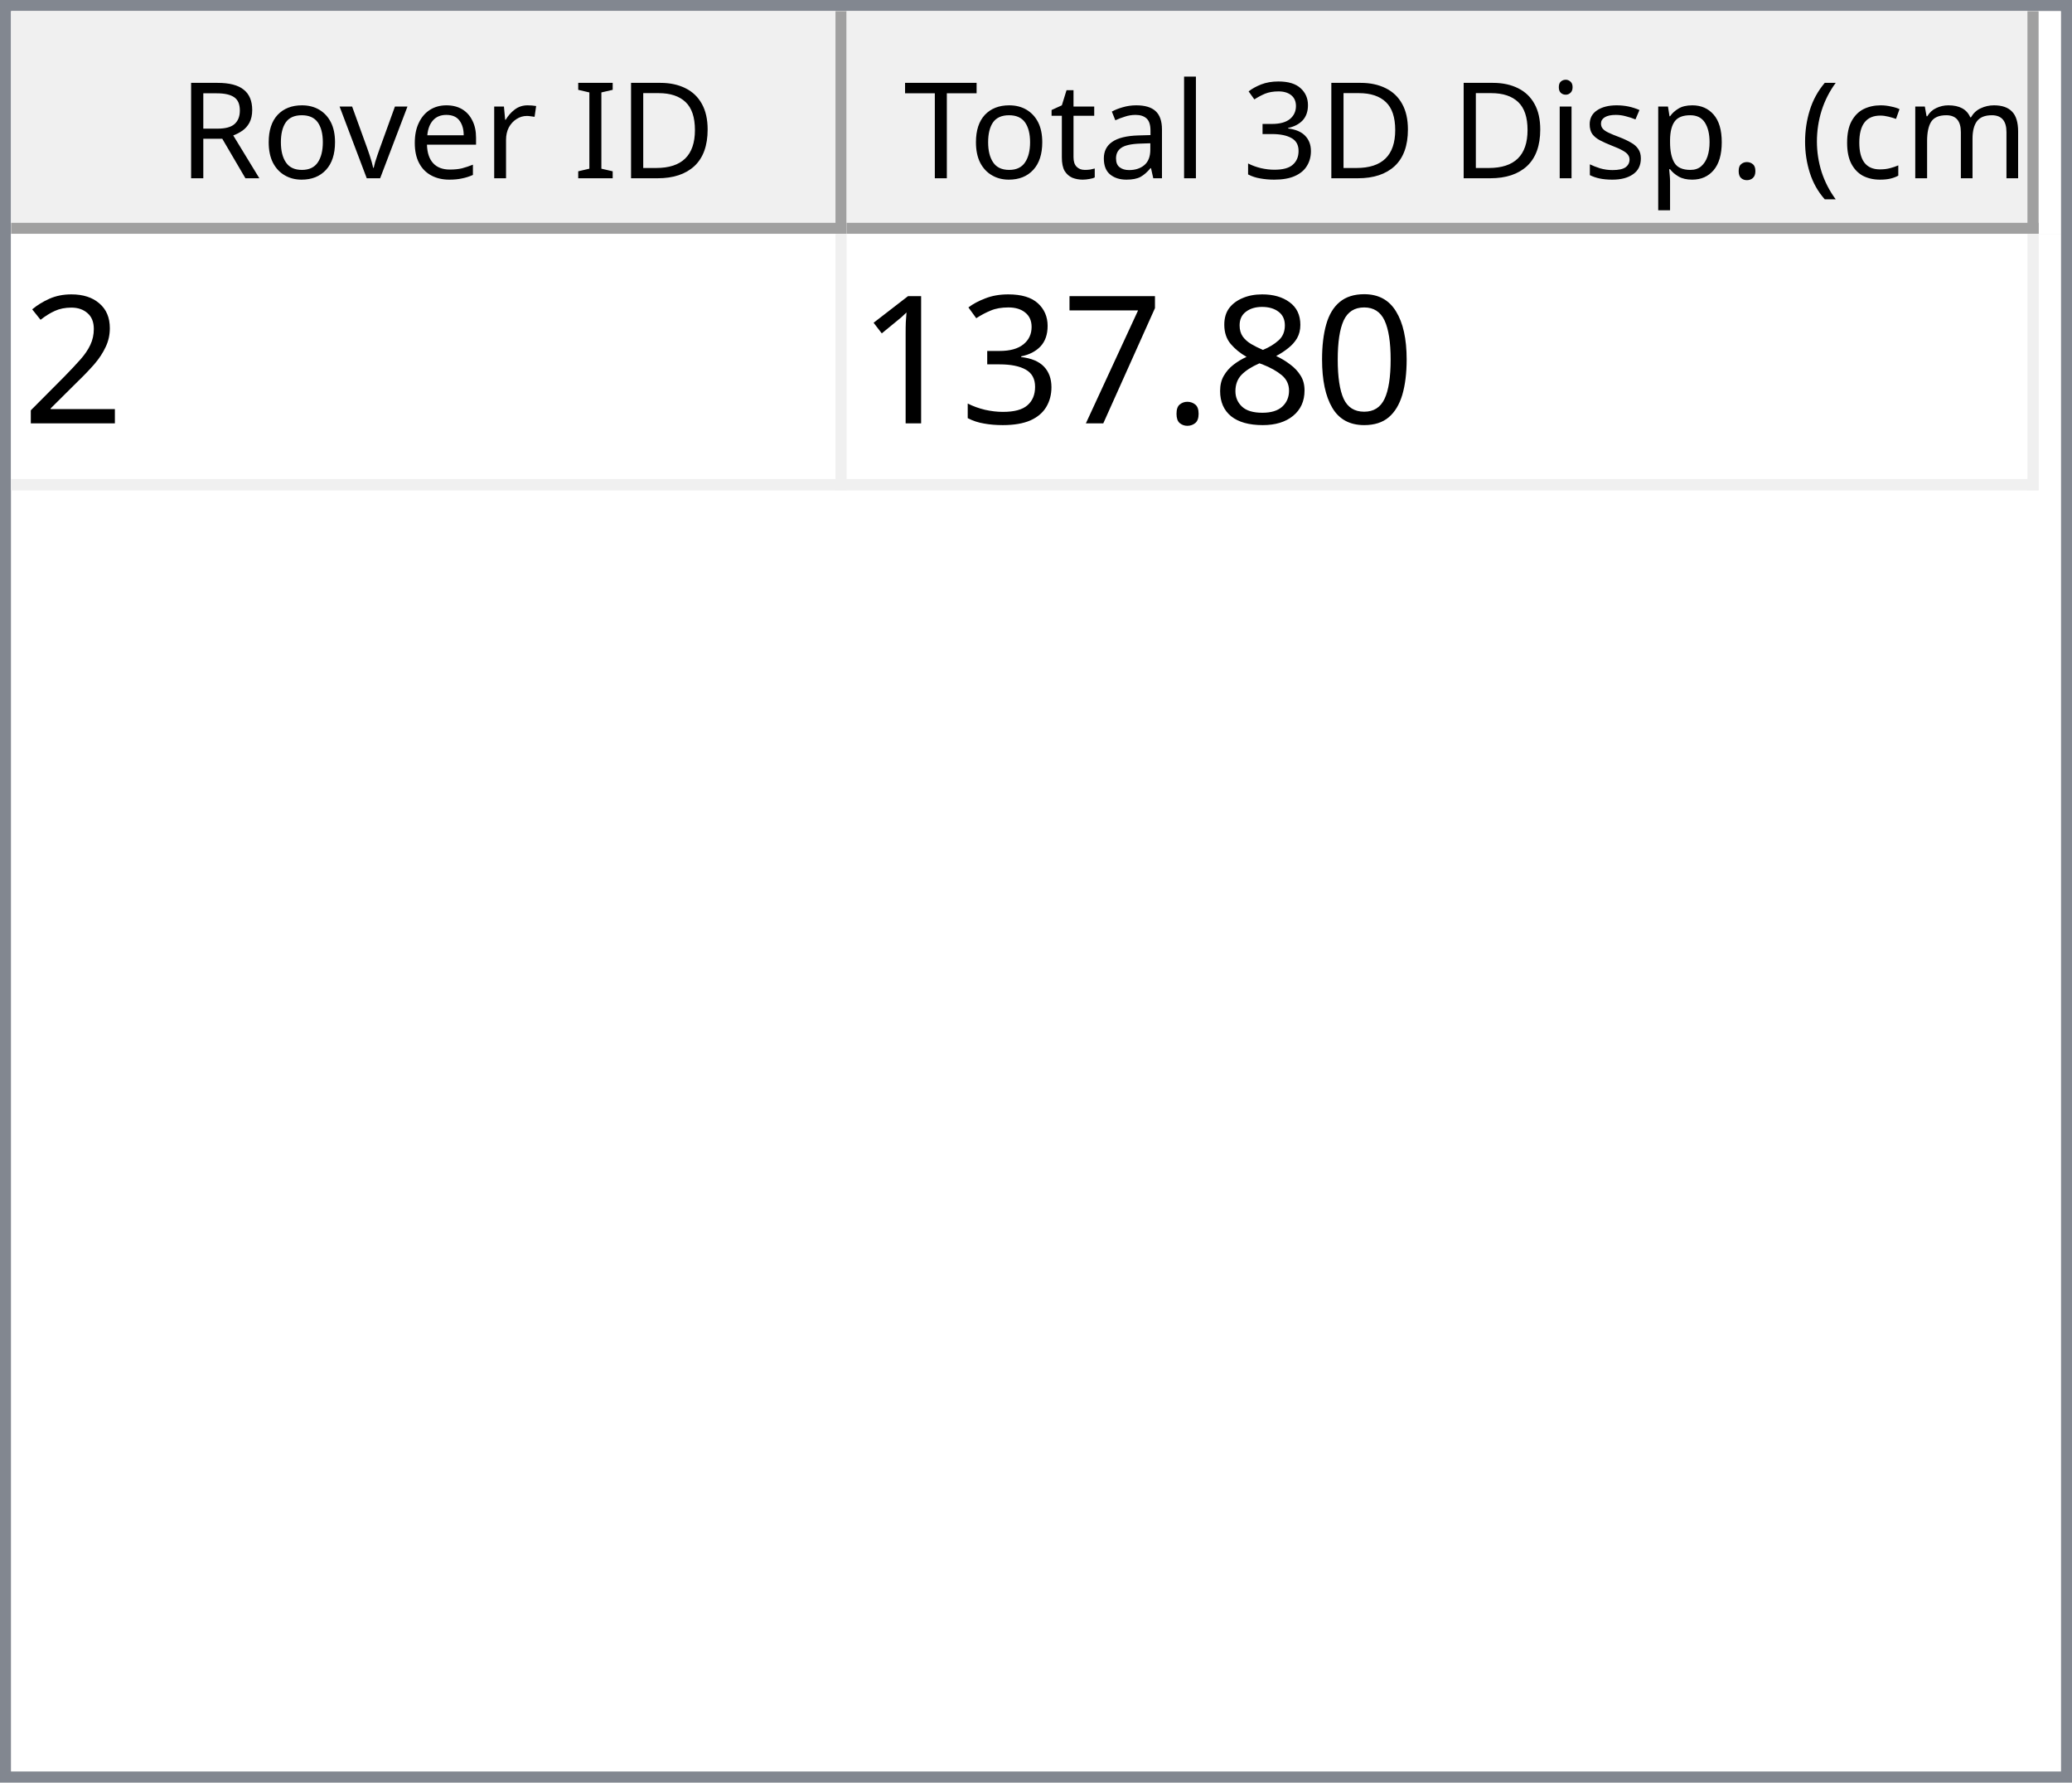
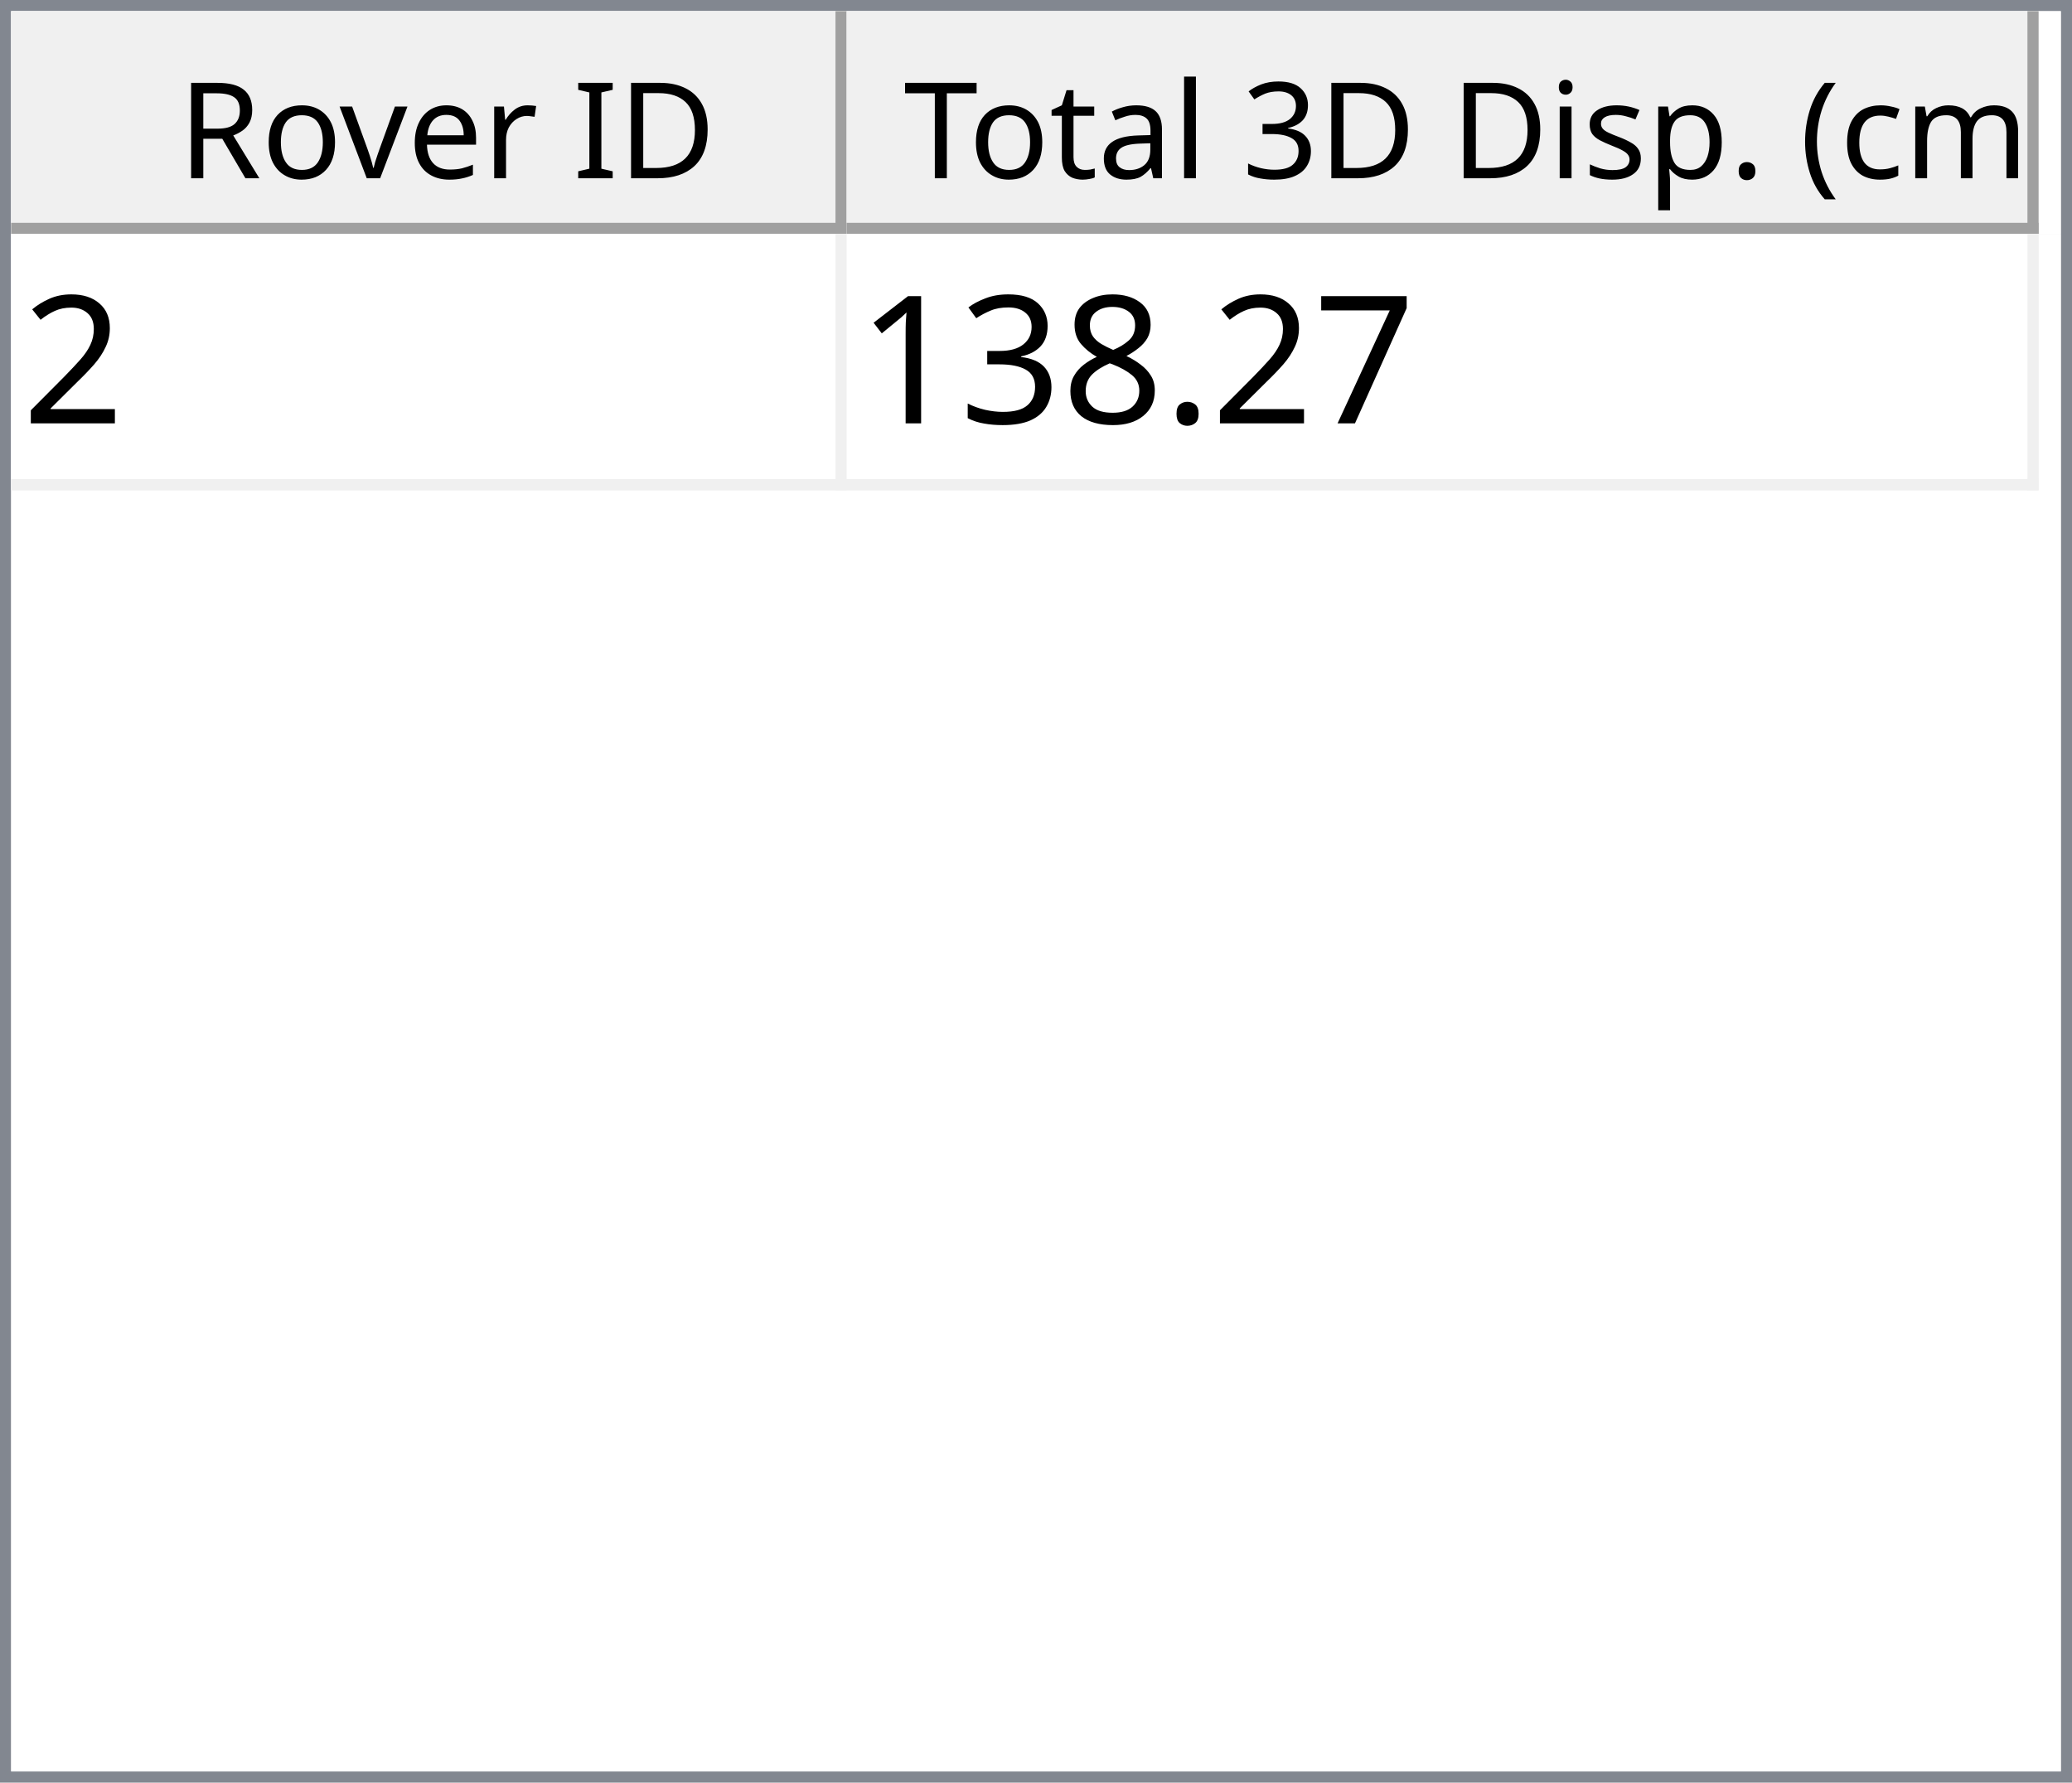
<svg xmlns="http://www.w3.org/2000/svg" style="fill-opacity:1; color-rendering:auto; color-interpolation:auto; text-rendering:auto; stroke:black; stroke-linecap:square; stroke-miterlimit:10; shape-rendering:auto; stroke-opacity:1; fill:black; stroke-dasharray:none; font-weight:normal; stroke-width:1; font-family:'Dialog'; font-style:normal; stroke-linejoin:miter; font-size:12px; stroke-dashoffset:0; image-rendering:auto;" width="186" height="160">
  <defs id="genericDefs" />
  <g>
    <defs id="defs1">
      <clipPath clipPathUnits="userSpaceOnUse" id="clipPath1">
        <path d="M0 0 L186 0 L186 160 L0 160 L0 0 Z" />
      </clipPath>
      <clipPath clipPathUnits="userSpaceOnUse" id="clipPath2">
        <path d="M0 0 L0 160 L186 160 L186 0 Z" />
      </clipPath>
      <clipPath clipPathUnits="userSpaceOnUse" id="clipPath3">
        <path d="M0 0 L0 20 L184 20 L184 0 Z" />
      </clipPath>
      <clipPath clipPathUnits="userSpaceOnUse" id="clipPath4">
        <path d="M0 0 L0 20 L75 20 L75 0 Z" />
      </clipPath>
      <clipPath clipPathUnits="userSpaceOnUse" id="clipPath5">
        <path d="M1 1 L1 19 L74 19 L74 1 Z" />
      </clipPath>
      <clipPath clipPathUnits="userSpaceOnUse" id="clipPath6">
        <path d="M0 0 L0 18 L73 18 L73 0 Z" />
      </clipPath>
      <clipPath clipPathUnits="userSpaceOnUse" id="clipPath7">
        <path d="M-0.5 -0.5 L-0.5 19.5 L74.5 19.5 L74.5 -0.5 Z" />
      </clipPath>
      <clipPath clipPathUnits="userSpaceOnUse" id="clipPath8">
        <path d="M0 0 L0 20 L107 20 L107 0 Z" />
      </clipPath>
      <clipPath clipPathUnits="userSpaceOnUse" id="clipPath9">
        <path d="M1 1 L1 19 L106 19 L106 1 Z" />
      </clipPath>
      <clipPath clipPathUnits="userSpaceOnUse" id="clipPath10">
        <path d="M0 0 L0 18 L105 18 L105 0 Z" />
      </clipPath>
      <clipPath clipPathUnits="userSpaceOnUse" id="clipPath11">
        <path d="M-0.5 -0.5 L-0.5 19.5 L106.5 19.5 L106.5 -0.5 Z" />
      </clipPath>
      <clipPath clipPathUnits="userSpaceOnUse" id="clipPath12">
        <path d="M0 0 L0 138 L184 138 L184 0 Z" />
      </clipPath>
      <clipPath clipPathUnits="userSpaceOnUse" id="clipPath13">
        <path d="M0 0 L0 23 L182 23 L182 0 Z" />
      </clipPath>
      <clipPath clipPathUnits="userSpaceOnUse" id="clipPath14">
        <path d="M-0.5 -0.5 L-0.5 22.5 L181.5 22.5 L181.5 -0.5 Z" />
      </clipPath>
      <clipPath clipPathUnits="userSpaceOnUse" id="clipPath15">
        <path d="M0 0 L0 22 L74 22 L74 0 Z" />
      </clipPath>
      <clipPath clipPathUnits="userSpaceOnUse" id="clipPath16">
        <path d="M0 0 L0 22 L106 22 L106 0 Z" />
      </clipPath>
      <font horiz-adv-x="64.551" id="font1">
        <font-face ascent="107.91" descent="25.098" units-per-em="100" style="font-style:normal; font-family:Segoe UI; font-weight:normal;" />
        <missing-glyph horiz-adv-x="64.551" d="M8.109 0 L8.109 68.266 L56.453 68.266 L56.453 0 L8.109 0 ZM15.328 7.234 L49.219 7.234 L49.219 61.031 L15.328 61.031 L15.328 7.234 Z" />
        <glyph unicode="D" horiz-adv-x="70.117" d="M9.188 0 L9.188 70.016 L28.516 70.016 Q65.531 70.016 65.531 35.891 Q65.531 19.672 55.25 9.836 Q44.969 0 27.734 0 L9.188 0 ZM17.391 62.594 L17.391 7.422 L27.828 7.422 Q41.609 7.422 49.273 14.797 Q56.938 22.172 56.938 35.688 Q56.938 62.594 28.328 62.594 L17.391 62.594 Z" />
        <glyph unicode="I" horiz-adv-x="26.611" d="M17.391 0 L9.188 0 L9.188 70.016 L17.391 70.016 L17.391 0 Z" />
        <glyph unicode=" " horiz-adv-x="27.393" d="" />
        <glyph unicode="r" horiz-adv-x="34.766" d="M34.188 41.891 Q32.078 43.5 28.125 43.5 Q23 43.5 19.555 38.672 Q16.109 33.844 16.109 25.484 L16.109 0 L8.109 0 L8.109 50 L16.109 50 L16.109 39.703 L16.312 39.703 Q18.016 44.969 21.531 47.922 Q25.047 50.875 29.391 50.875 Q32.516 50.875 34.188 50.203 L34.188 41.891 Z" />
        <glyph unicode="e" horiz-adv-x="52.295" d="M48.297 23 L12.984 23 Q13.188 14.656 17.484 10.109 Q21.781 5.562 29.297 5.562 Q37.75 5.562 44.828 11.141 L44.828 3.609 Q38.234 -1.172 27.391 -1.172 Q16.797 -1.172 10.742 5.641 Q4.688 12.453 4.688 24.812 Q4.688 36.469 11.305 43.82 Q17.922 51.172 27.734 51.172 Q37.547 51.172 42.922 44.828 Q48.297 38.484 48.297 27.203 L48.297 23 ZM40.094 29.781 Q40.047 36.719 36.75 40.578 Q33.453 44.438 27.594 44.438 Q21.922 44.438 17.969 40.383 Q14.016 36.328 13.094 29.781 L40.094 29.781 Z" />
        <glyph unicode="v" horiz-adv-x="47.9" d="M47.406 50 L27.484 0 L19.625 0 L0.688 50 L9.469 50 L22.172 13.672 Q23.578 9.672 23.922 6.688 L24.125 6.688 Q24.609 10.453 25.688 13.484 L38.969 50 L47.406 50 Z" />
        <glyph unicode="o" horiz-adv-x="58.594" d="M29 -1.172 Q17.922 -1.172 11.305 5.836 Q4.688 12.844 4.688 24.422 Q4.688 37.016 11.57 44.094 Q18.453 51.172 30.172 51.172 Q41.359 51.172 47.633 44.289 Q53.906 37.406 53.906 25.203 Q53.906 13.234 47.141 6.031 Q40.375 -1.172 29 -1.172 ZM29.594 44.438 Q21.875 44.438 17.383 39.188 Q12.891 33.938 12.891 24.703 Q12.891 15.828 17.43 10.695 Q21.969 5.562 29.594 5.562 Q37.359 5.562 41.531 10.594 Q45.703 15.625 45.703 24.906 Q45.703 34.281 41.531 39.359 Q37.359 44.438 29.594 44.438 Z" />
        <glyph unicode="R" horiz-adv-x="59.814" d="M59.375 0 L49.609 0 L37.891 19.625 Q36.281 22.359 34.766 24.289 Q33.25 26.219 31.664 27.438 Q30.078 28.656 28.25 29.219 Q26.422 29.781 24.125 29.781 L17.391 29.781 L17.391 0 L9.188 0 L9.188 70.016 L30.078 70.016 Q34.672 70.016 38.555 68.867 Q42.438 67.719 45.289 65.375 Q48.141 63.031 49.758 59.547 Q51.375 56.062 51.375 51.375 Q51.375 47.703 50.273 44.656 Q49.172 41.609 47.148 39.211 Q45.125 36.812 42.266 35.133 Q39.406 33.453 35.844 32.516 L35.844 32.328 Q37.594 31.547 38.891 30.547 Q40.188 29.547 41.359 28.18 Q42.531 26.812 43.68 25.078 Q44.828 23.344 46.234 21.047 L59.375 0 ZM17.391 62.594 L17.391 37.203 L28.516 37.203 Q31.594 37.203 34.203 38.133 Q36.812 39.062 38.719 40.797 Q40.625 42.531 41.703 45.047 Q42.781 47.562 42.781 50.688 Q42.781 56.297 39.141 59.445 Q35.5 62.594 28.609 62.594 L17.391 62.594 Z" />
        <glyph unicode=")" horiz-adv-x="30.176" d="M8.297 -15.922 L1.172 -15.922 Q16.406 2.344 16.406 26.812 Q16.406 51.469 1.078 70.016 L8.297 70.016 Q23.531 52.156 23.531 26.703 Q23.531 1.375 8.297 -15.922 Z" />
        <glyph unicode="m" horiz-adv-x="86.133" d="M79.109 0 L71.094 0 L71.094 28.719 Q71.094 37.016 68.531 40.727 Q65.969 44.438 59.906 44.438 Q54.781 44.438 51.195 39.75 Q47.609 35.062 47.609 28.516 L47.609 0 L39.594 0 L39.594 29.688 Q39.594 44.438 28.219 44.438 Q22.953 44.438 19.531 40.016 Q16.109 35.594 16.109 28.516 L16.109 0 L8.109 0 L8.109 50 L16.109 50 L16.109 42.094 L16.312 42.094 Q21.625 51.172 31.844 51.172 Q36.969 51.172 40.773 48.312 Q44.578 45.453 46 40.828 Q51.562 51.172 62.594 51.172 Q79.109 51.172 79.109 30.812 L79.109 0 Z" />
        <glyph unicode="c" horiz-adv-x="46.191" d="M42.188 2.297 Q36.422 -1.172 28.516 -1.172 Q17.828 -1.172 11.258 5.789 Q4.688 12.75 4.688 23.828 Q4.688 36.188 11.766 43.68 Q18.844 51.172 30.672 51.172 Q37.25 51.172 42.281 48.734 L42.281 40.531 Q36.719 44.438 30.375 44.438 Q22.703 44.438 17.797 38.945 Q12.891 33.453 12.891 24.516 Q12.891 15.719 17.508 10.641 Q22.125 5.562 29.891 5.562 Q36.422 5.562 42.188 9.906 L42.188 2.297 Z" />
        <glyph unicode="(" horiz-adv-x="30.176" d="M29.109 -15.922 L21.969 -15.922 Q6.844 1.375 6.844 26.703 Q6.844 52.156 21.969 70.016 L29.203 70.016 Q13.875 51.469 13.875 26.812 Q13.875 2.344 29.109 -15.922 Z" />
        <glyph unicode="." horiz-adv-x="21.68" d="M10.891 -1.078 Q8.641 -1.078 7.055 0.539 Q5.469 2.156 5.469 4.391 Q5.469 6.641 7.055 8.273 Q8.641 9.906 10.891 9.906 Q13.188 9.906 14.797 8.273 Q16.406 6.641 16.406 4.391 Q16.406 2.156 14.797 0.539 Q13.188 -1.078 10.891 -1.078 Z" />
        <glyph unicode="p" horiz-adv-x="58.789" d="M16.312 7.234 L16.109 7.234 L16.109 -23 L8.109 -23 L8.109 50 L16.109 50 L16.109 41.219 L16.312 41.219 Q22.219 51.172 33.594 51.172 Q43.266 51.172 48.688 44.461 Q54.109 37.75 54.109 26.469 Q54.109 13.922 48 6.375 Q41.891 -1.172 31.297 -1.172 Q21.578 -1.172 16.312 7.234 ZM16.109 27.391 L16.109 20.406 Q16.109 14.203 20.141 9.883 Q24.172 5.562 30.375 5.562 Q37.641 5.562 41.773 11.133 Q45.906 16.703 45.906 26.609 Q45.906 34.969 42.047 39.703 Q38.188 44.438 31.594 44.438 Q24.609 44.438 20.359 39.578 Q16.109 34.719 16.109 27.391 Z" />
        <glyph unicode="s" horiz-adv-x="42.432" d="M5.078 1.812 L5.078 10.406 Q11.625 5.562 19.484 5.562 Q30.031 5.562 30.031 12.594 Q30.031 14.594 29.125 15.992 Q28.219 17.391 26.68 18.461 Q25.141 19.531 23.07 20.383 Q21 21.234 18.609 22.172 Q15.281 23.484 12.766 24.828 Q10.25 26.172 8.57 27.859 Q6.891 29.547 6.031 31.695 Q5.172 33.844 5.172 36.719 Q5.172 40.234 6.789 42.945 Q8.406 45.656 11.086 47.484 Q13.766 49.312 17.211 50.242 Q20.656 51.172 24.312 51.172 Q30.812 51.172 35.938 48.922 L35.938 40.828 Q30.422 44.438 23.25 44.438 Q21 44.438 19.195 43.922 Q17.391 43.406 16.094 42.477 Q14.797 41.547 14.086 40.258 Q13.375 38.969 13.375 37.406 Q13.375 35.453 14.086 34.133 Q14.797 32.812 16.164 31.789 Q17.531 30.766 19.484 29.938 Q21.438 29.109 23.922 28.125 Q27.25 26.859 29.883 25.516 Q32.516 24.172 34.375 22.484 Q36.234 20.797 37.234 18.602 Q38.234 16.406 38.234 13.375 Q38.234 9.672 36.602 6.938 Q34.969 4.203 32.234 2.398 Q29.5 0.594 25.93 -0.289 Q22.359 -1.172 18.453 -1.172 Q10.75 -1.172 5.078 1.812 Z" />
        <glyph unicode="i" horiz-adv-x="24.219" d="M12.203 62.703 Q10.062 62.703 8.547 64.164 Q7.031 65.625 7.031 67.875 Q7.031 70.125 8.547 71.609 Q10.062 73.094 12.203 73.094 Q14.406 73.094 15.945 71.609 Q17.484 70.125 17.484 67.875 Q17.484 65.719 15.945 64.211 Q14.406 62.703 12.203 62.703 ZM16.109 0 L8.109 0 L8.109 50 L16.109 50 L16.109 0 Z" />
        <glyph unicode="3" horiz-adv-x="53.906" d="M46.531 19.828 Q46.531 15.094 44.75 11.211 Q42.969 7.328 39.719 4.57 Q36.469 1.812 31.93 0.297 Q27.391 -1.219 21.922 -1.219 Q11.922 -1.219 6 2.594 L6 11.188 Q13.094 5.609 22.219 5.609 Q25.875 5.609 28.828 6.539 Q31.781 7.469 33.906 9.227 Q36.031 10.984 37.18 13.477 Q38.328 15.969 38.328 19.094 Q38.328 32.812 18.797 32.812 L12.984 32.812 L12.984 39.594 L18.5 39.594 Q35.797 39.594 35.797 52.484 Q35.797 64.406 22.609 64.406 Q15.188 64.406 8.688 59.422 L8.688 67.188 Q15.375 71.188 24.609 71.188 Q29 71.188 32.57 69.969 Q36.141 68.75 38.68 66.555 Q41.219 64.359 42.609 61.281 Q44 58.203 44 54.5 Q44 40.672 30.031 36.719 L30.031 36.531 Q33.594 36.141 36.625 34.797 Q39.656 33.453 41.852 31.305 Q44.047 29.156 45.289 26.25 Q46.531 23.344 46.531 19.828 Z" />
        <glyph unicode="l" horiz-adv-x="24.219" d="M16.109 0 L8.109 0 L8.109 74.031 L16.109 74.031 L16.109 0 Z" />
        <glyph unicode="a" horiz-adv-x="50.879" d="M43.891 0 L35.891 0 L35.891 7.812 L35.688 7.812 Q30.469 -1.172 20.312 -1.172 Q12.844 -1.172 8.617 2.781 Q4.391 6.734 4.391 13.281 Q4.391 27.297 20.906 29.594 L35.891 31.688 Q35.891 44.438 25.594 44.438 Q16.547 44.438 9.281 38.281 L9.281 46.484 Q16.656 51.172 26.266 51.172 Q43.891 51.172 43.891 32.516 L43.891 0 ZM35.891 25.297 L23.828 23.641 Q18.266 22.859 15.43 20.875 Q12.594 18.891 12.594 13.875 Q12.594 10.203 15.211 7.883 Q17.828 5.562 22.172 5.562 Q28.125 5.562 32.008 9.742 Q35.891 13.922 35.891 20.312 L35.891 25.297 Z" />
        <glyph unicode="t" horiz-adv-x="33.887" d="M31.297 0.484 Q28.469 -1.078 23.828 -1.078 Q10.688 -1.078 10.688 13.578 L10.688 43.172 L2.094 43.172 L2.094 50 L10.688 50 L10.688 62.203 L18.703 64.797 L18.703 50 L31.297 50 L31.297 43.172 L18.703 43.172 L18.703 14.984 Q18.703 9.969 20.414 7.82 Q22.125 5.672 26.078 5.672 Q29.109 5.672 31.297 7.328 L31.297 0.484 Z" />
        <glyph unicode="T" horiz-adv-x="52.393" d="M50.594 62.594 L30.375 62.594 L30.375 0 L22.172 0 L22.172 62.594 L2 62.594 L2 70.016 L50.594 70.016 L50.594 62.594 Z" />
      </font>
      <font horiz-adv-x="75.0" id="font2">
        <font-face ascent="100.537" descent="21.973" units-per-em="100" style="font-style:normal; font-family:sans-serif; font-weight:normal;" />
        <missing-glyph horiz-adv-x="75.0" d="M12.5 0 L12.5 62.5 L62.5 62.5 L62.5 0 L12.5 0 ZM14.062 1.562 L60.938 1.562 L60.938 60.938 L14.062 60.938 L14.062 1.562 Z" />
        <glyph unicode="2" horiz-adv-x="55.615" d="M50.344 8.453 L50.344 0 L3.031 0 Q2.938 3.172 4.047 6.109 Q5.859 10.938 9.836 15.625 Q13.812 20.312 21.344 26.469 Q33.016 36.031 37.117 41.625 Q41.219 47.219 41.219 52.203 Q41.219 57.422 37.477 61.008 Q33.734 64.594 27.734 64.594 Q21.391 64.594 17.578 60.789 Q13.766 56.984 13.719 50.25 L4.688 51.172 Q5.609 61.281 11.664 66.578 Q17.719 71.875 27.938 71.875 Q38.234 71.875 44.242 66.164 Q50.25 60.453 50.25 52 Q50.25 47.703 48.492 43.555 Q46.734 39.406 42.656 34.812 Q38.578 30.219 29.109 22.219 Q21.188 15.578 18.945 13.211 Q16.703 10.844 15.234 8.453 L50.344 8.453 Z" />
-         <glyph unicode="0" horiz-adv-x="55.615" d="M4.156 35.297 Q4.156 48 6.766 55.742 Q9.375 63.484 14.523 67.68 Q19.672 71.875 27.484 71.875 Q33.25 71.875 37.594 69.555 Q41.938 67.234 44.773 62.867 Q47.609 58.5 49.219 52.227 Q50.828 45.953 50.828 35.297 Q50.828 22.703 48.242 14.969 Q45.656 7.234 40.508 3.008 Q35.359 -1.219 27.484 -1.219 Q17.141 -1.219 11.234 6.203 Q4.156 15.141 4.156 35.297 ZM13.188 35.297 Q13.188 17.672 17.312 11.836 Q21.438 6 27.484 6 Q33.547 6 37.672 11.859 Q41.797 17.719 41.797 35.297 Q41.797 52.984 37.672 58.789 Q33.547 64.594 27.391 64.594 Q21.344 64.594 17.719 59.469 Q13.188 52.938 13.188 35.297 Z" />
+         <glyph unicode="7" horiz-adv-x="55.615" d="M4.734 62.203 L4.734 70.656 L51.078 70.656 L51.078 63.812 Q44.234 56.547 37.523 44.484 Q30.812 32.422 27.156 19.672 Q24.516 10.688 23.781 0 L14.75 0 Q14.891 8.453 18.062 20.414 Q21.234 32.375 27.172 43.484 Q33.109 54.594 39.797 62.203 L4.734 62.203 Z" />
+         <glyph unicode="." horiz-adv-x="27.783" d="M9.078 0 L9.078 10.016 L19.094 10.016 L19.094 0 L9.078 0 Z" />
        <glyph unicode="8" horiz-adv-x="55.615" d="M17.672 38.812 Q12.203 40.828 9.57 44.539 Q6.938 48.25 6.938 53.422 Q6.938 61.234 12.555 66.555 Q18.172 71.875 27.484 71.875 Q36.859 71.875 42.578 66.43 Q48.297 60.984 48.297 53.172 Q48.297 48.188 45.68 44.508 Q43.062 40.828 37.75 38.812 Q44.344 36.672 47.781 31.883 Q51.219 27.094 51.219 20.453 Q51.219 11.281 44.727 5.031 Q38.234 -1.219 27.641 -1.219 Q17.047 -1.219 10.547 5.055 Q4.047 11.328 4.047 20.703 Q4.047 27.688 7.594 32.398 Q11.141 37.109 17.672 38.812 ZM15.922 53.719 Q15.922 48.641 19.195 45.414 Q22.469 42.188 27.688 42.188 Q32.766 42.188 36.016 45.383 Q39.266 48.578 39.266 53.219 Q39.266 58.062 35.914 61.359 Q32.562 64.656 27.594 64.656 Q22.562 64.656 19.242 61.43 Q15.922 58.203 15.922 53.719 ZM13.094 20.656 Q13.094 16.891 14.875 13.375 Q16.656 9.859 20.172 7.93 Q23.688 6 27.734 6 Q34.031 6 38.133 10.055 Q42.234 14.109 42.234 20.359 Q42.234 26.703 38.016 30.859 Q33.797 35.016 27.438 35.016 Q21.234 35.016 17.164 30.914 Q13.094 26.812 13.094 20.656 Z" />
-         <glyph unicode="." horiz-adv-x="27.783" d="M9.078 0 L9.078 10.016 L19.094 10.016 L19.094 0 L9.078 0 Z" />
-         <glyph unicode="7" horiz-adv-x="55.615" d="M4.734 62.203 L4.734 70.656 L51.078 70.656 L51.078 63.812 Q44.234 56.547 37.523 44.484 Q30.812 32.422 27.156 19.672 Q24.516 10.688 23.781 0 L14.75 0 Q14.891 8.453 18.062 20.414 Q21.234 32.375 27.172 43.484 Q33.109 54.594 39.797 62.203 L4.734 62.203 Z" />
        <glyph unicode="3" horiz-adv-x="55.615" d="M4.203 18.891 L12.984 20.062 Q14.5 12.594 18.141 9.297 Q21.781 6 27 6 Q33.203 6 37.477 10.297 Q41.75 14.594 41.75 20.953 Q41.75 27 37.797 30.93 Q33.844 34.859 27.734 34.859 Q25.25 34.859 21.531 33.891 L22.516 41.609 Q23.391 41.5 23.922 41.5 Q29.547 41.5 34.039 44.43 Q38.531 47.359 38.531 53.469 Q38.531 58.297 35.258 61.477 Q31.984 64.656 26.812 64.656 Q21.688 64.656 18.266 61.43 Q14.844 58.203 13.875 51.766 L5.078 53.328 Q6.688 62.156 12.398 67.016 Q18.109 71.875 26.609 71.875 Q32.469 71.875 37.398 69.359 Q42.328 66.844 44.945 62.5 Q47.562 58.156 47.562 53.266 Q47.562 48.641 45.07 44.828 Q42.578 41.016 37.703 38.766 Q44.047 37.312 47.562 32.695 Q51.078 28.078 51.078 21.141 Q51.078 11.766 44.242 5.25 Q37.406 -1.266 26.953 -1.266 Q17.531 -1.266 11.305 4.352 Q5.078 9.969 4.203 18.891 Z" />
        <glyph unicode="1" horiz-adv-x="55.615" d="M37.25 0 L28.469 0 L28.469 56 Q25.297 52.984 20.141 49.953 Q14.984 46.922 10.891 45.406 L10.891 53.906 Q18.266 57.375 23.781 62.305 Q29.297 67.234 31.594 71.875 L37.25 71.875 L37.25 0 Z" />
      </font>
    </defs>
    <g style="fill:white; stroke:white;">
      <rect x="0" y="0" width="186" style="clip-path:url(#clipPath1); stroke:none;" height="160" />
    </g>
    <g style="fill:white; text-rendering:optimizeSpeed; color-rendering:optimizeSpeed; image-rendering:optimizeSpeed; shape-rendering:crispEdges; stroke:white; color-interpolation:sRGB;">
      <rect x="0" width="186" height="160" y="0" style="stroke:none;" />
      <path style="stroke:none;" d="M0 160 L186 160 L186 0 L0 0 Z" />
    </g>
    <g style="fill:rgb(240,240,240); font-family:'Segoe UI'; stroke:rgb(240,240,240);">
      <rect x="0" y="0" width="186" style="clip-path:url(#clipPath2); stroke:none;" height="160" />
    </g>
    <g style="fill:rgb(130,135,144); font-family:'Segoe UI'; stroke:rgb(130,135,144);">
      <path d="M0 0 L186 0 L186 160 L0 160 L0 0 ZM1 1 L185 1 L185 159 L1 159 L1 1 Z" style="fill-rule:evenodd; clip-path:url(#clipPath2); stroke:none;" />
    </g>
    <g style="fill:white; font-family:'Segoe UI'; stroke:white;" transform="translate(1,1)">
      <rect x="0" y="0" width="184" style="clip-path:url(#clipPath3); stroke:none;" height="20" />
    </g>
    <g style="fill:rgb(240,240,240); font-family:'Segoe UI'; stroke:rgb(240,240,240);" transform="translate(1,1)">
      <rect x="0" y="0" width="75" style="clip-path:url(#clipPath4); stroke:none;" height="20" />
    </g>
    <g style="font-family:'Segoe UI';" transform="translate(2,2)">
      <text x="14" xml:space="preserve" y="14" style="clip-path:url(#clipPath6); stroke:none;">Rover ID</text>
    </g>
    <g style="fill:rgb(160,160,160); font-family:'Segoe UI'; stroke:rgb(160,160,160); stroke-linejoin:bevel;" transform="translate(1.5,1.5)">
      <line x1="74" x2="74" y1="0" style="fill:none; clip-path:url(#clipPath7);" y2="19" />
    </g>
    <g style="fill:rgb(160,160,160); font-family:'Segoe UI'; stroke:rgb(160,160,160); stroke-linejoin:bevel;" transform="matrix(1,0,0,1,1,1) translate(0.5,0.5)">
      <line x1="0" x2="74" y1="19" style="fill:none; clip-path:url(#clipPath7);" y2="19" />
    </g>
    <g style="fill:rgb(240,240,240); font-family:'Segoe UI'; stroke:rgb(240,240,240);" transform="translate(76,1)">
      <rect x="0" y="0" width="107" style="clip-path:url(#clipPath8); stroke:none;" height="20" />
    </g>
    <g style="font-family:'Segoe UI';" transform="translate(77,2)">
      <text x="1" xml:space="preserve" y="14" style="clip-path:url(#clipPath10); stroke:none;"> Total 3D Disp. (cm)</text>
    </g>
    <g style="fill:rgb(160,160,160); font-family:'Segoe UI'; stroke:rgb(160,160,160); stroke-linejoin:bevel;" transform="translate(76.5,1.5)">
      <line x1="106" x2="106" y1="0" style="fill:none; clip-path:url(#clipPath11);" y2="19" />
    </g>
    <g style="fill:rgb(160,160,160); font-family:'Segoe UI'; stroke:rgb(160,160,160); stroke-linejoin:bevel;" transform="matrix(1,0,0,1,76,1) translate(0.5,0.5)">
      <line x1="0" x2="106" y1="19" style="fill:none; clip-path:url(#clipPath11);" y2="19" />
    </g>
    <g style="fill:white; font-family:'Segoe UI'; stroke:white;" transform="translate(1,21)">
      <rect x="0" y="0" width="184" style="clip-path:url(#clipPath12); stroke:none;" height="138" />
    </g>
    <g style="fill:rgb(240,240,240); font-size:16px; font-family:sans-serif; stroke:rgb(240,240,240);" transform="translate(1,21)">
      <rect x="0" y="0" width="182" style="clip-path:url(#clipPath13); stroke:none;" height="23" />
      <line transform="translate(0.5,0.5)" x1="0" x2="181" y1="22" style="clip-path:url(#clipPath14); fill:none; stroke-linejoin:bevel;" y2="22" />
    </g>
    <g transform="matrix(1,0,0,1,1,21) translate(0.5,0.5)" style="fill:rgb(240,240,240); font-size:16px; font-family:sans-serif; stroke:rgb(240,240,240); stroke-linejoin:bevel;">
      <line x1="74" x2="74" y1="0" style="fill:none; clip-path:url(#clipPath14);" y2="22" />
    </g>
    <g transform="matrix(1,0,0,1,1,21) translate(0.5,0.5)" style="fill:rgb(240,240,240); font-size:16px; font-family:sans-serif; stroke:rgb(240,240,240); stroke-linejoin:bevel;">
      <line x1="181" x2="181" y1="0" style="fill:none; clip-path:url(#clipPath14);" y2="22" />
    </g>
    <g style="fill:white; font-size:16px; font-family:sans-serif; stroke:white;" transform="matrix(1,0,0,1,1,21)">
      <rect x="0" y="0" width="74" style="clip-path:url(#clipPath15); stroke:none;" height="22" />
      <text x="1" y="17" style="fill:black; clip-path:url(#clipPath15); stroke:none;" xml:space="preserve">2</text>
    </g>
    <g style="fill:white; font-size:16px; font-family:sans-serif; stroke:white;" transform="matrix(1,0,0,1,1,21) translate(75,0)">
      <rect x="0" y="0" width="106" style="clip-path:url(#clipPath16); stroke:none;" height="22" />
-       <text x="1" y="17" style="fill:black; clip-path:url(#clipPath16); stroke:none;" xml:space="preserve">137.80</text>
+       <text x="1" y="17" style="fill:black; clip-path:url(#clipPath16); stroke:none;" xml:space="preserve">138.27</text>
    </g>
  </g>
</svg>
